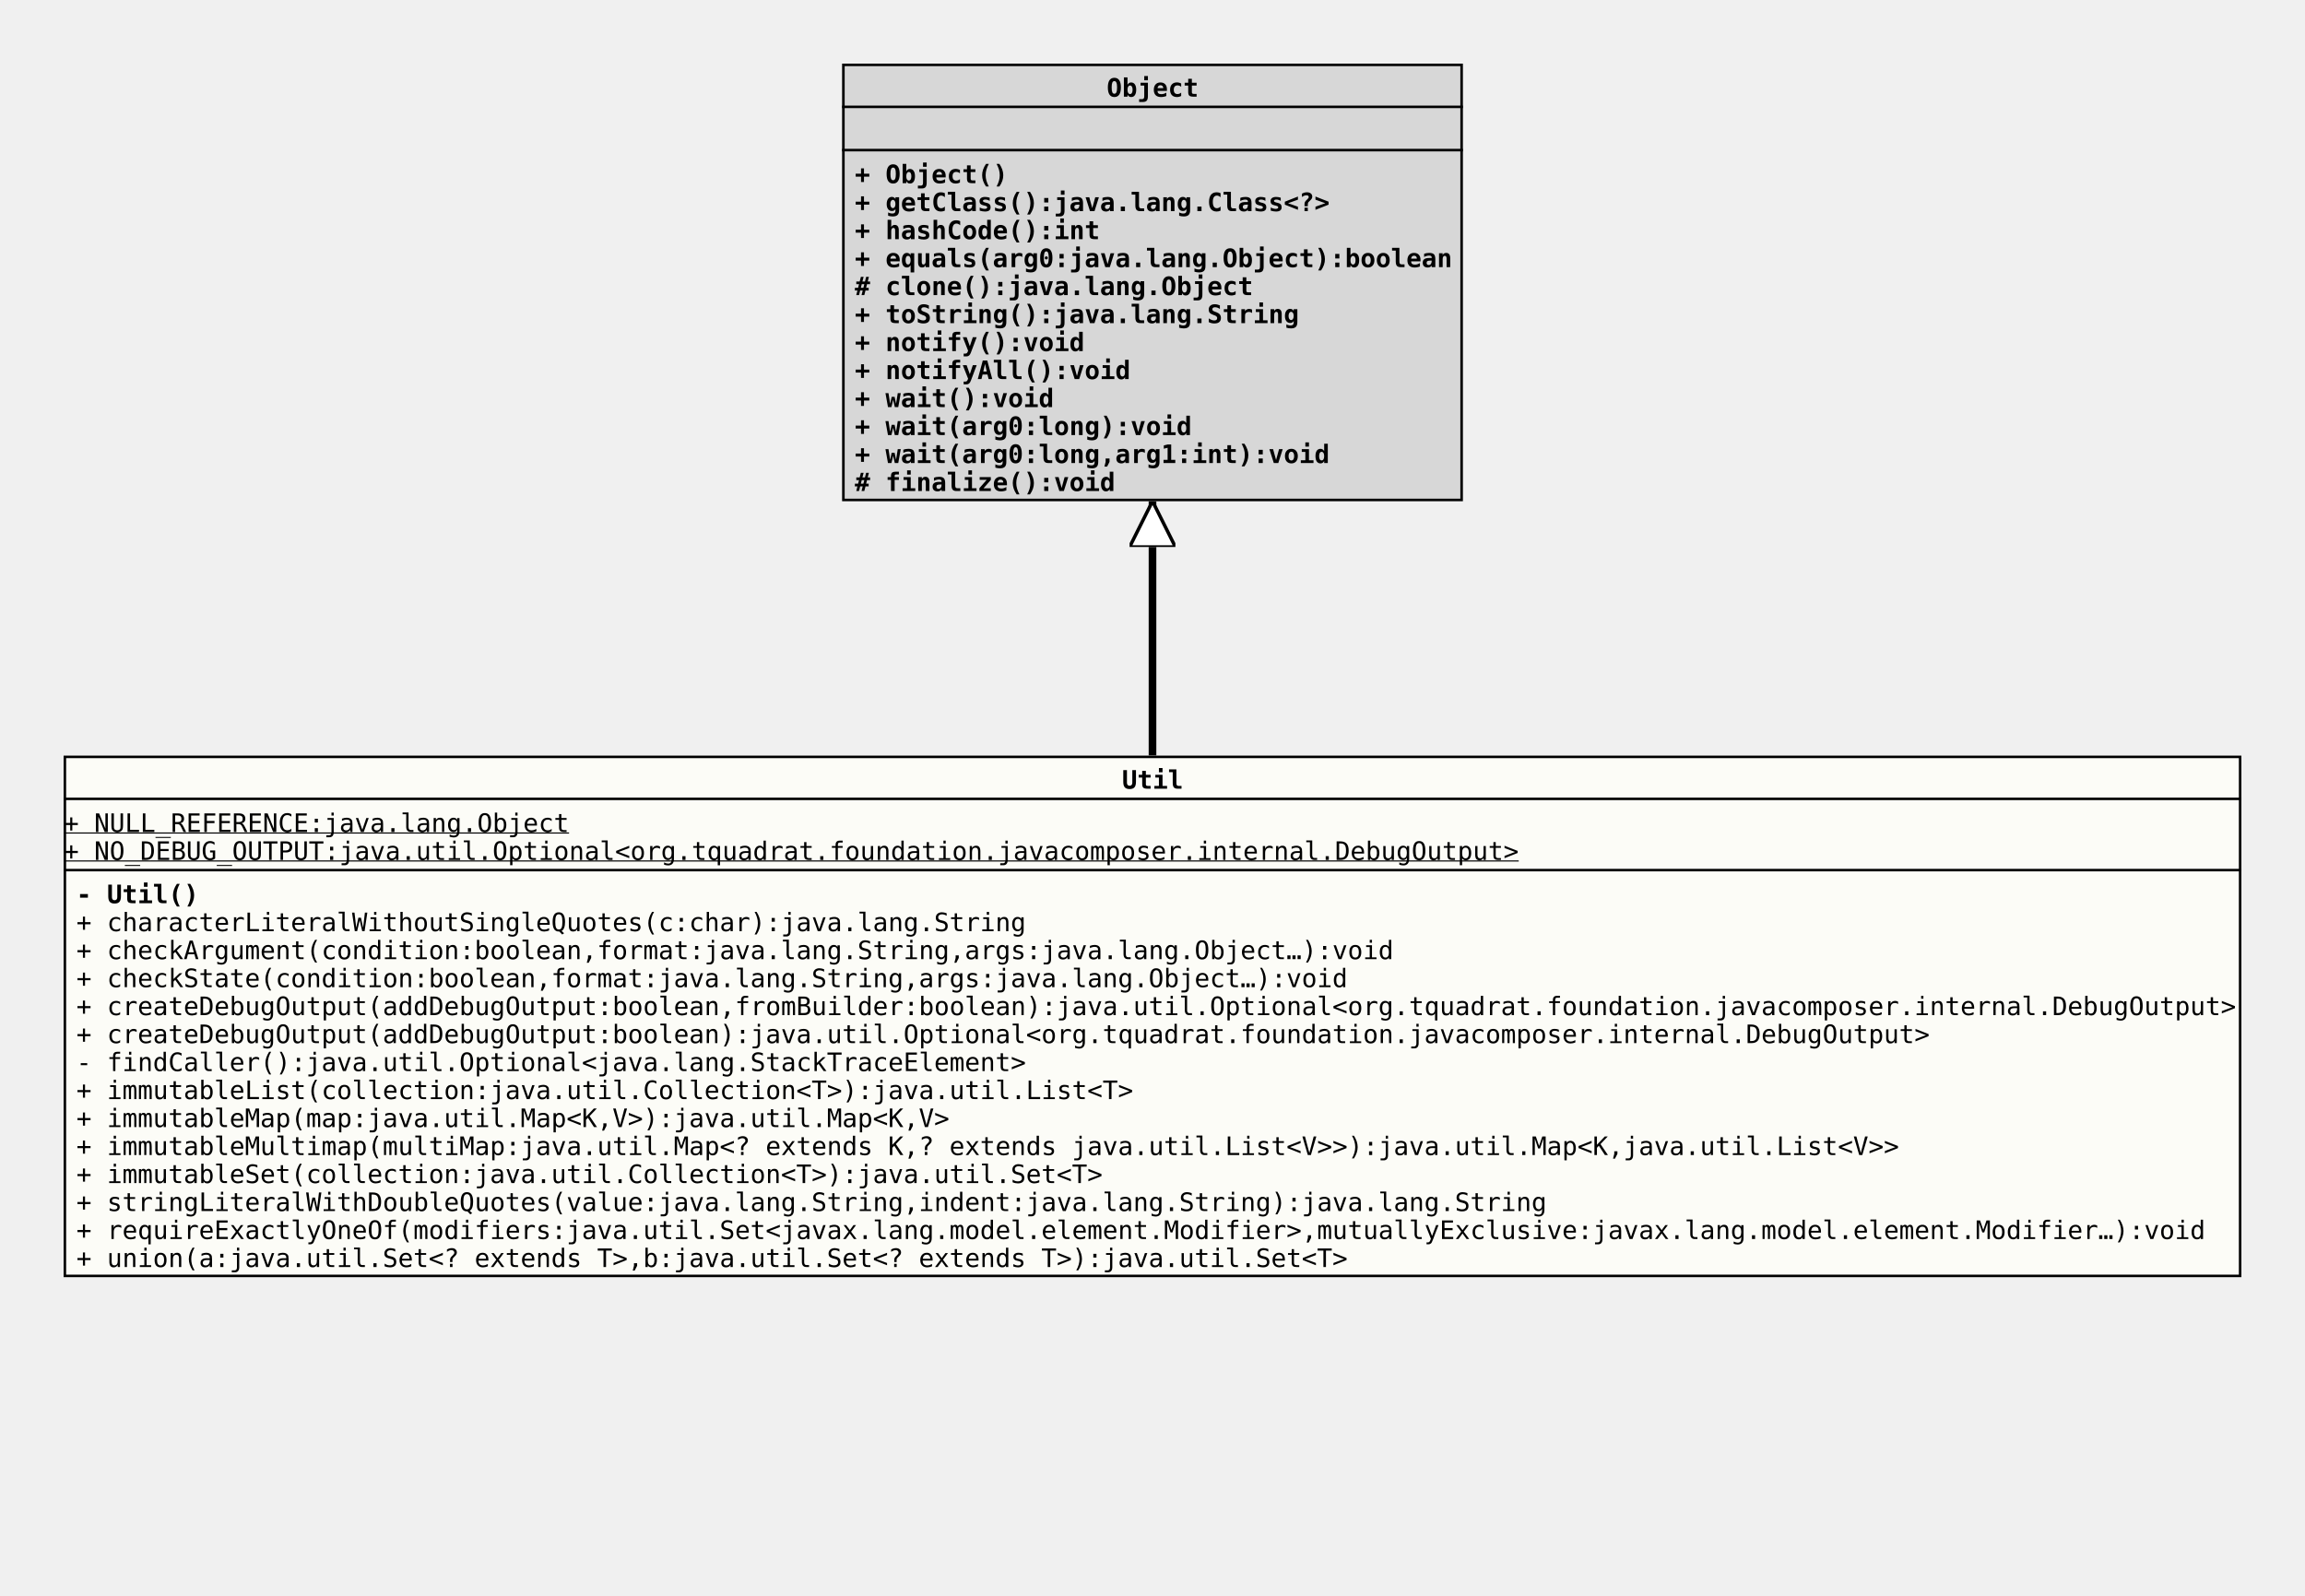
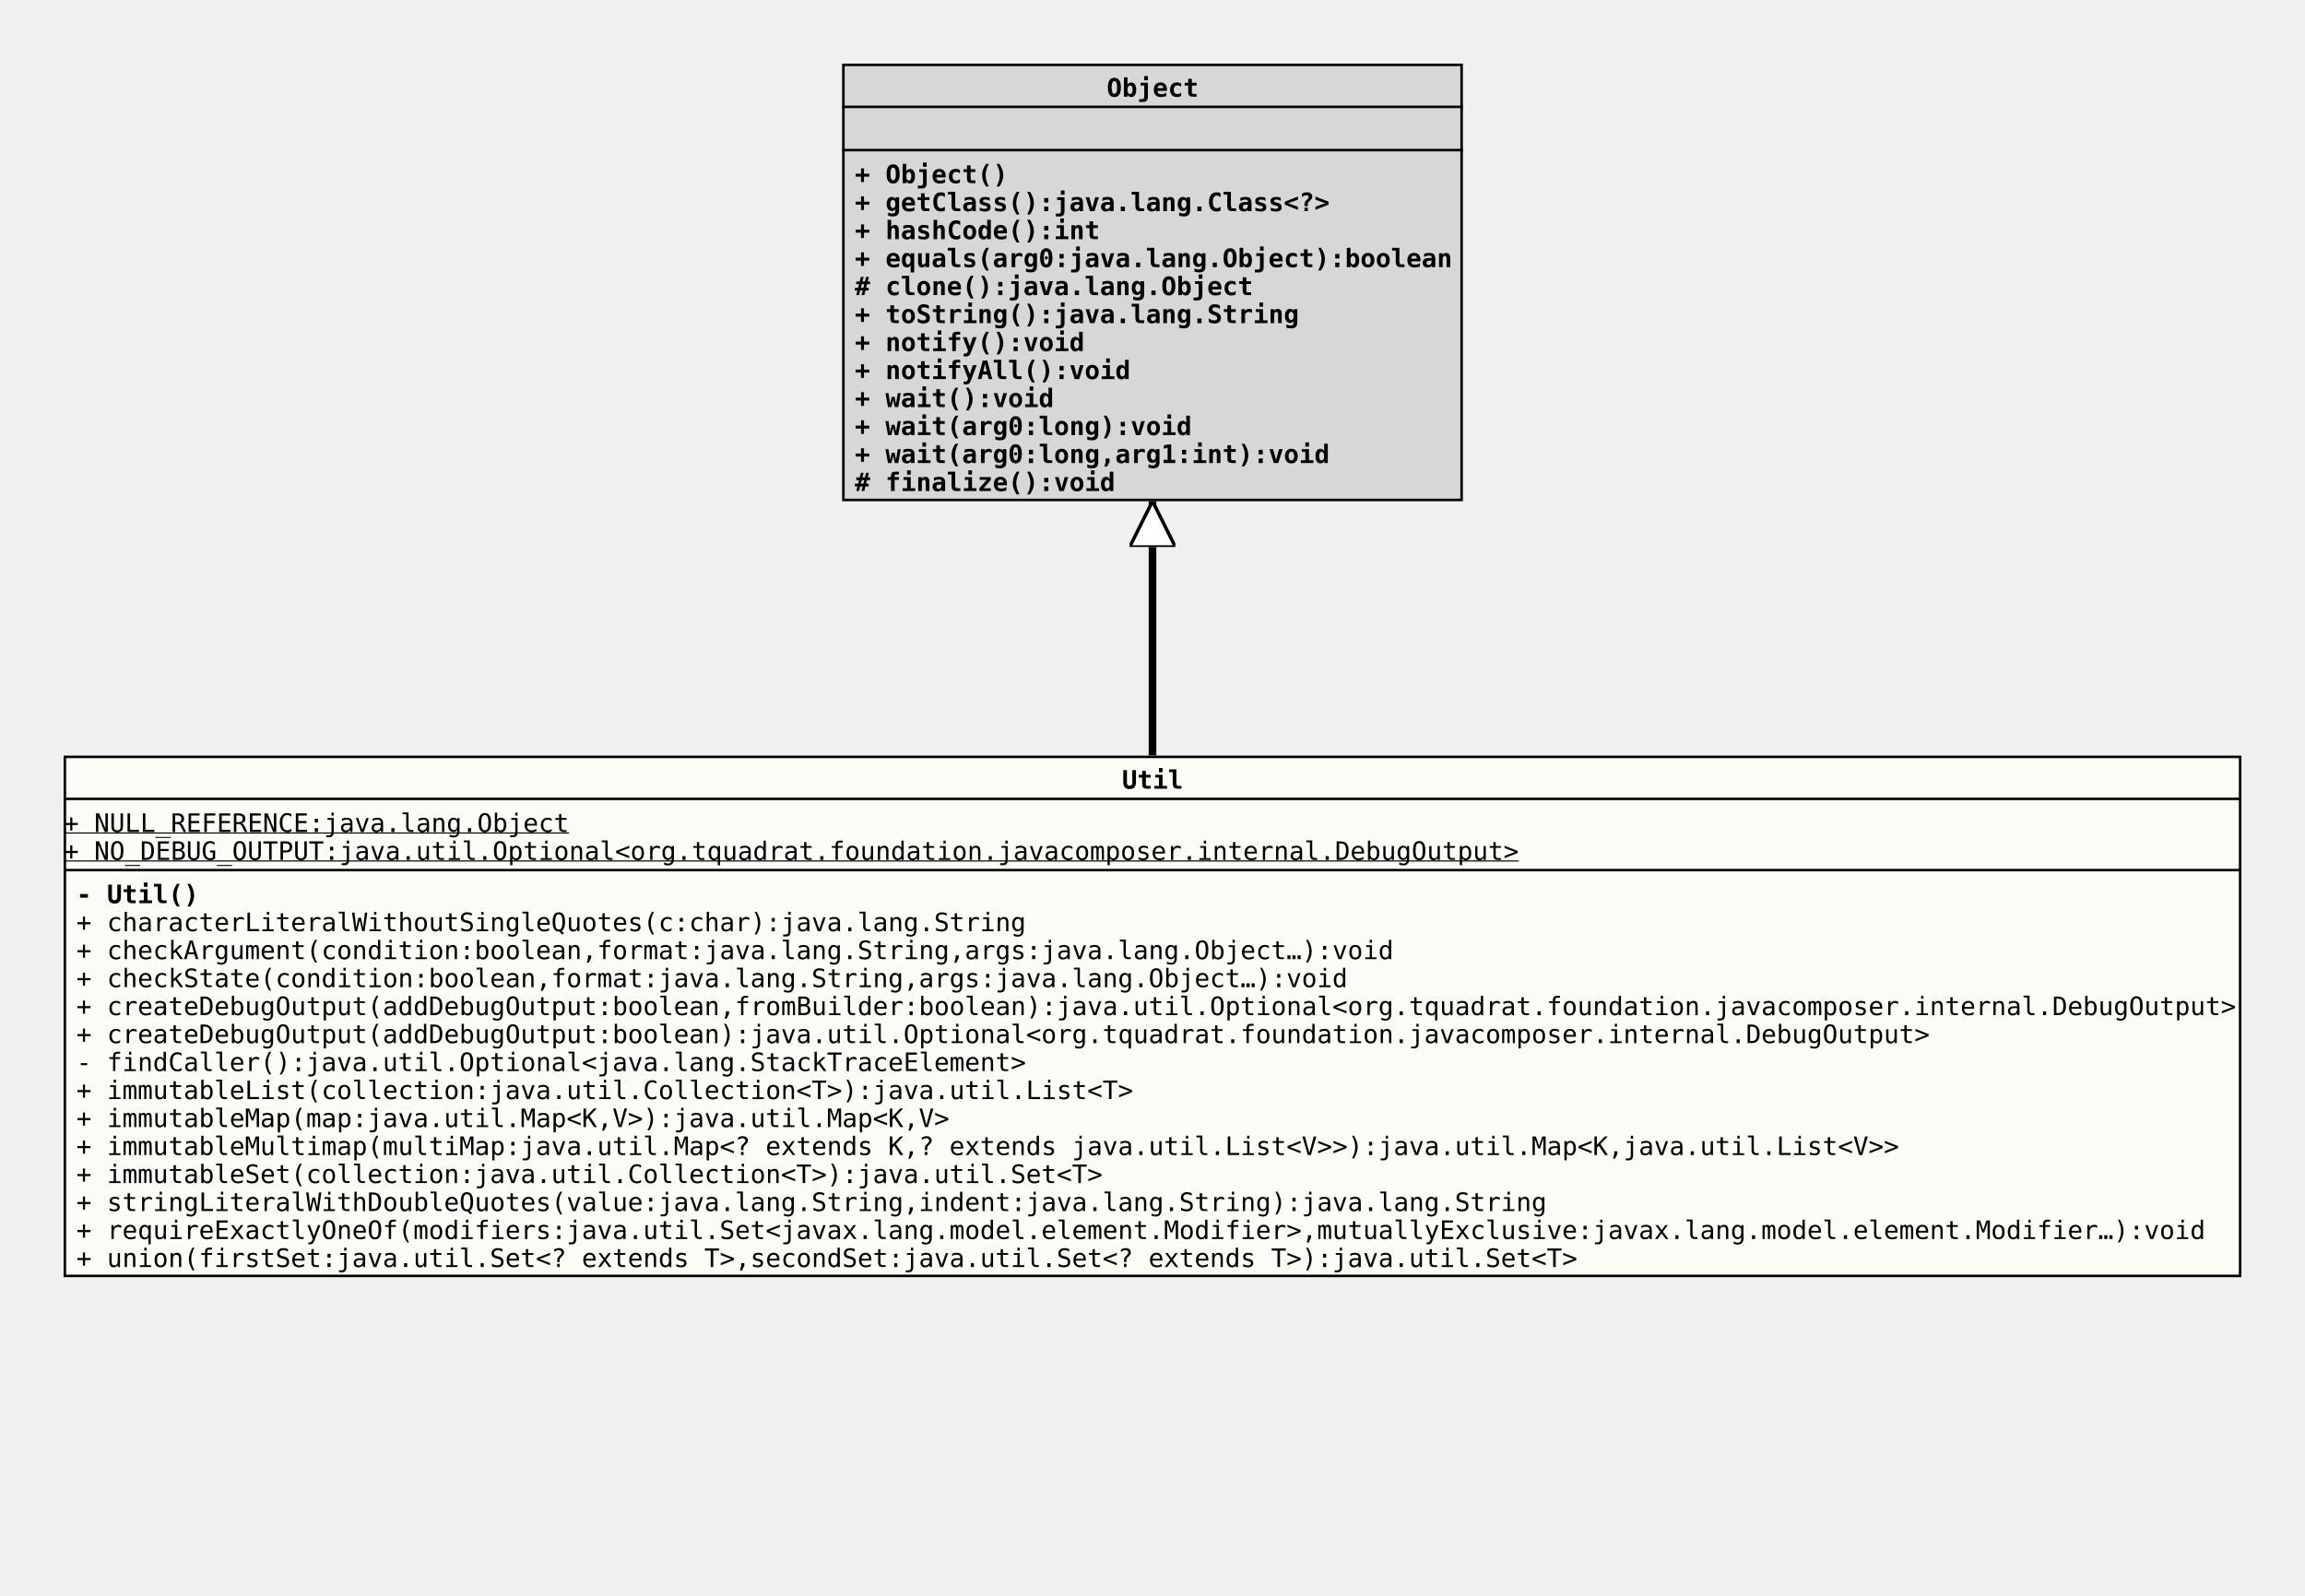
<svg xmlns="http://www.w3.org/2000/svg" xmlns:xlink="http://www.w3.org/1999/xlink" version="1.1" baseProfile="full" width="906.000" height="627.000">
  <defs>
    <style>
            line
            {
              stroke: black;
            }
            line.separator
            {
              stroke:       black;
              stroke-width: 1;
            }
            marker
            {
              fill: white;
            }
            path
            {
              fill:   white;
              stroke: black;
            }
            path.implementation
            {
              fill:             none;
              stroke-dasharray: 5,5;
              stroke-width:     3;
            }
            path.inheritance
            {
              fill:         none;
              stroke-width: 3;
            }
            rect
            {
              fill:         none;
              stroke:       black;
              stroke-width: 2;
            }
            rect.externalClass
            {
              fill:         #D0D0D0;
              fill-opacity: 0.8;
            }
            rect.focusClass
            {
              fill:         #FFFFF9;
              fill-opacity: 0.8;
            }
            rect.otherClass
            {
              fill:         #F0E68C;
              fill-opacity: 0.8;
            }
            rect.template
            {
              fill:             #FFFFFF;
              fill-opacity:     1.0;
              stroke-dasharray: 3,3;
            }
            text
            {
              font-family: monospace;
              font-size:   10px;
              font-weight: bold;
            }
            text.abstract
            {
              font-style: italic;
            }
            text.final
            {
              text-decoration: underline;
            }
            text.static
            {
              font-weight: normal;
            }
            text.stereotype
            {
              font-size:   8px;
              font-weight: normal;
            }
            </style>
    <marker id="inheritance" viewBox="0,0,40,40" markerUnits="strokeWidth" refX="40" refY="20" markerWidth="6" markerHeight="6" orient="auto">
      <path d="M40,20 l-40,-20 v40 Z" fill="#ffffff" stroke="#000000" stroke-width="3" />
    </marker>
    <marker id="implementation" viewBox="0,0,40,40" markerUnits="strokeWidth" refX="40" refY="20" markerWidth="6" markerHeight="6" orient="auto">
      <path d="M40,20 l-40,-20 v40 Z" fill="#ffffff" stroke="#000000" stroke-width="3" />
    </marker>
    <clipPath id="ID000001">
      <rect class="focusClass" height="205.000" width="856.000" x="0.000" y="0.000" />
    </clipPath>
    <symbol id="org.tquadrat.foundation.javacomposer.internal.Util">
      <g>
        <g class="focusClass" clip-path="url(#ID000001)">
          <rect x="0.000" y="0.000" width="856.000" height="205.000" class="focusClass" />
          <line x1="0.000" y1="17.000" x2="856.000" y2="17.000" class="separator" />
          <text x="416.000" y="13.000">Util</text>
          <line x1="0.000" y1="45.000" x2="856.000" y2="45.000" class="separator" />
          <text y="30.000" class="static final">+ NULL_REFERENCE:java.lang.Object</text>
          <text y="41.000" class="static final">+ NO_DEBUG_OUTPUT:java.util.Optional&lt;org.tquadrat.foundation.javacomposer.internal.DebugOutput&gt;</text>
          <text x="5.000" y="58.000">- Util()</text>
          <text x="5.000" y="69.000" class="static">+ characterLiteralWithoutSingleQuotes(c:char):java.lang.String</text>
          <text x="5.000" y="80.000" class="static">+ checkArgument(condition:boolean,format:java.lang.String,args:java.lang.Object…):void</text>
          <text x="5.000" y="91.000" class="static">+ checkState(condition:boolean,format:java.lang.String,args:java.lang.Object…):void</text>
          <text x="5.000" y="102.000" class="static">+ createDebugOutput(addDebugOutput:boolean,fromBuilder:boolean):java.util.Optional&lt;org.tquadrat.foundation.javacomposer.internal.DebugOutput&gt;</text>
          <text x="5.000" y="113.000" class="static">+ createDebugOutput(addDebugOutput:boolean):java.util.Optional&lt;org.tquadrat.foundation.javacomposer.internal.DebugOutput&gt;</text>
          <text x="5.000" y="124.000" class="static">- findCaller():java.util.Optional&lt;java.lang.StackTraceElement&gt;</text>
          <text x="5.000" y="135.000" class="static">+ immutableList(collection:java.util.Collection&lt;T&gt;):java.util.List&lt;T&gt;</text>
          <text x="5.000" y="146.000" class="static">+ immutableMap(map:java.util.Map&lt;K,V&gt;):java.util.Map&lt;K,V&gt;</text>
          <text x="5.000" y="157.000" class="static">+ immutableMultimap(multiMap:java.util.Map&lt;? extends K,? extends java.util.List&lt;V&gt;&gt;):java.util.Map&lt;K,java.util.List&lt;V&gt;&gt;</text>
          <text x="5.000" y="168.000" class="static">+ immutableSet(collection:java.util.Collection&lt;T&gt;):java.util.Set&lt;T&gt;</text>
          <text x="5.000" y="179.000" class="static">+ stringLiteralWithDoubleQuotes(value:java.lang.String,indent:java.lang.String):java.lang.String</text>
          <text x="5.000" y="190.000" class="static">+ requireExactlyOneOf(modifiers:java.util.Set&lt;javax.lang.model.element.Modifier&gt;,mutuallyExclusive:javax.lang.model.element.Modifier…):void</text>
-           <text x="5.000" y="201.000" class="static">+ union(a:java.util.Set&lt;? extends T&gt;,b:java.util.Set&lt;? extends T&gt;):java.util.Set&lt;T&gt;</text>
+           <text x="5.000" y="201.000" class="static">+ union(firstSet:java.util.Set&lt;? extends T&gt;,secondSet:java.util.Set&lt;? extends T&gt;):java.util.Set&lt;T&gt;</text>
        </g>
      </g>
    </symbol>
    <clipPath id="ID000002">
      <rect class="externalClass" height="172.000" width="244.000" x="0.000" y="0.000" />
    </clipPath>
    <symbol id="java.lang.Object">
      <g>
        <g clip-path="url(#ID000002)">
          <rect x="0.000" y="0.000" width="244.000" height="172.000" class="externalClass" />
          <line x1="0.000" y1="17.000" x2="244.000" y2="17.000" class="separator" />
          <text x="104.000" y="13.000">Object</text>
          <line x1="0.000" y1="34.000" x2="244.000" y2="34.000" class="separator" />
          <text x="5.000" y="30.000" />
          <text x="5.000" y="47.000">+ Object()</text>
          <text x="5.000" y="58.000">+ getClass():java.lang.Class&lt;?&gt;</text>
          <text x="5.000" y="69.000">+ hashCode():int</text>
          <text x="5.000" y="80.000">+ equals(arg0:java.lang.Object):boolean</text>
          <text x="5.000" y="91.000"># clone():java.lang.Object</text>
          <text x="5.000" y="102.000">+ toString():java.lang.String</text>
          <text x="5.000" y="113.000">+ notify():void</text>
          <text x="5.000" y="124.000">+ notifyAll():void</text>
          <text x="5.000" y="135.000">+ wait():void</text>
          <text x="5.000" y="146.000">+ wait(arg0:long):void</text>
          <text x="5.000" y="157.000">+ wait(arg0:long,arg1:int):void</text>
          <text x="5.000" y="168.000"># finalize():void</text>
        </g>
      </g>
    </symbol>
  </defs>
  <path class="inheritance" d="M453.000,297.000 L453.000,197.000" marker-end="url(#inheritance)" />
  <use x="331.000" y="25.000" xlink:href="#java.lang.Object" />
  <use x="25.000" y="297.000" xlink:href="#org.tquadrat.foundation.javacomposer.internal.Util" />
</svg>
